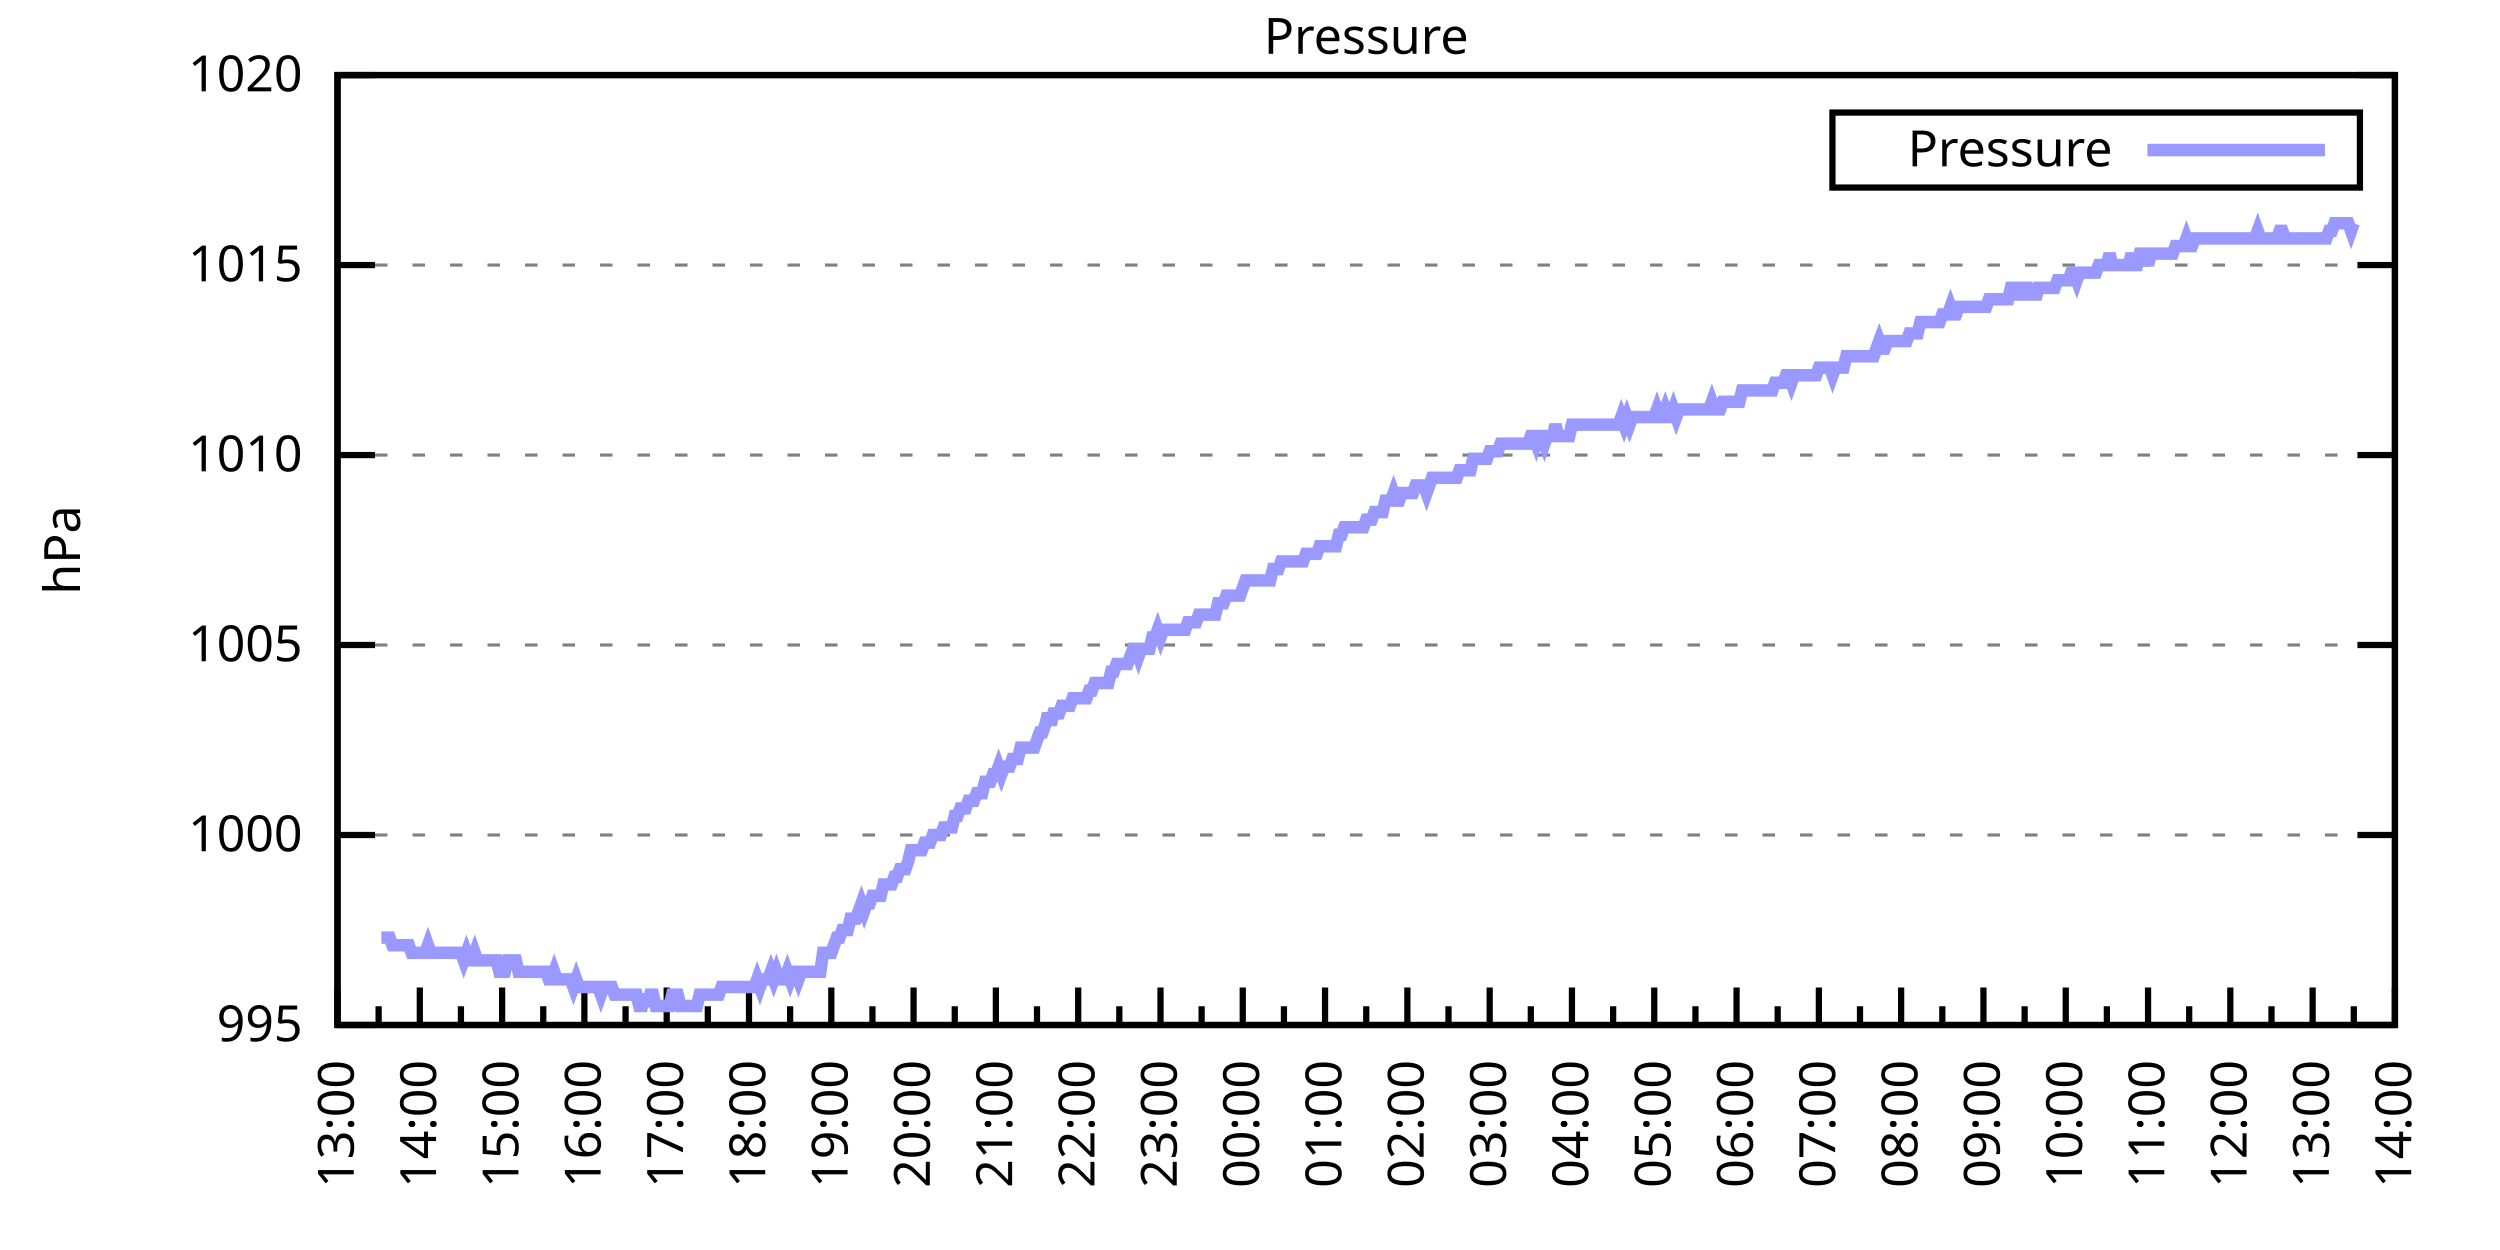
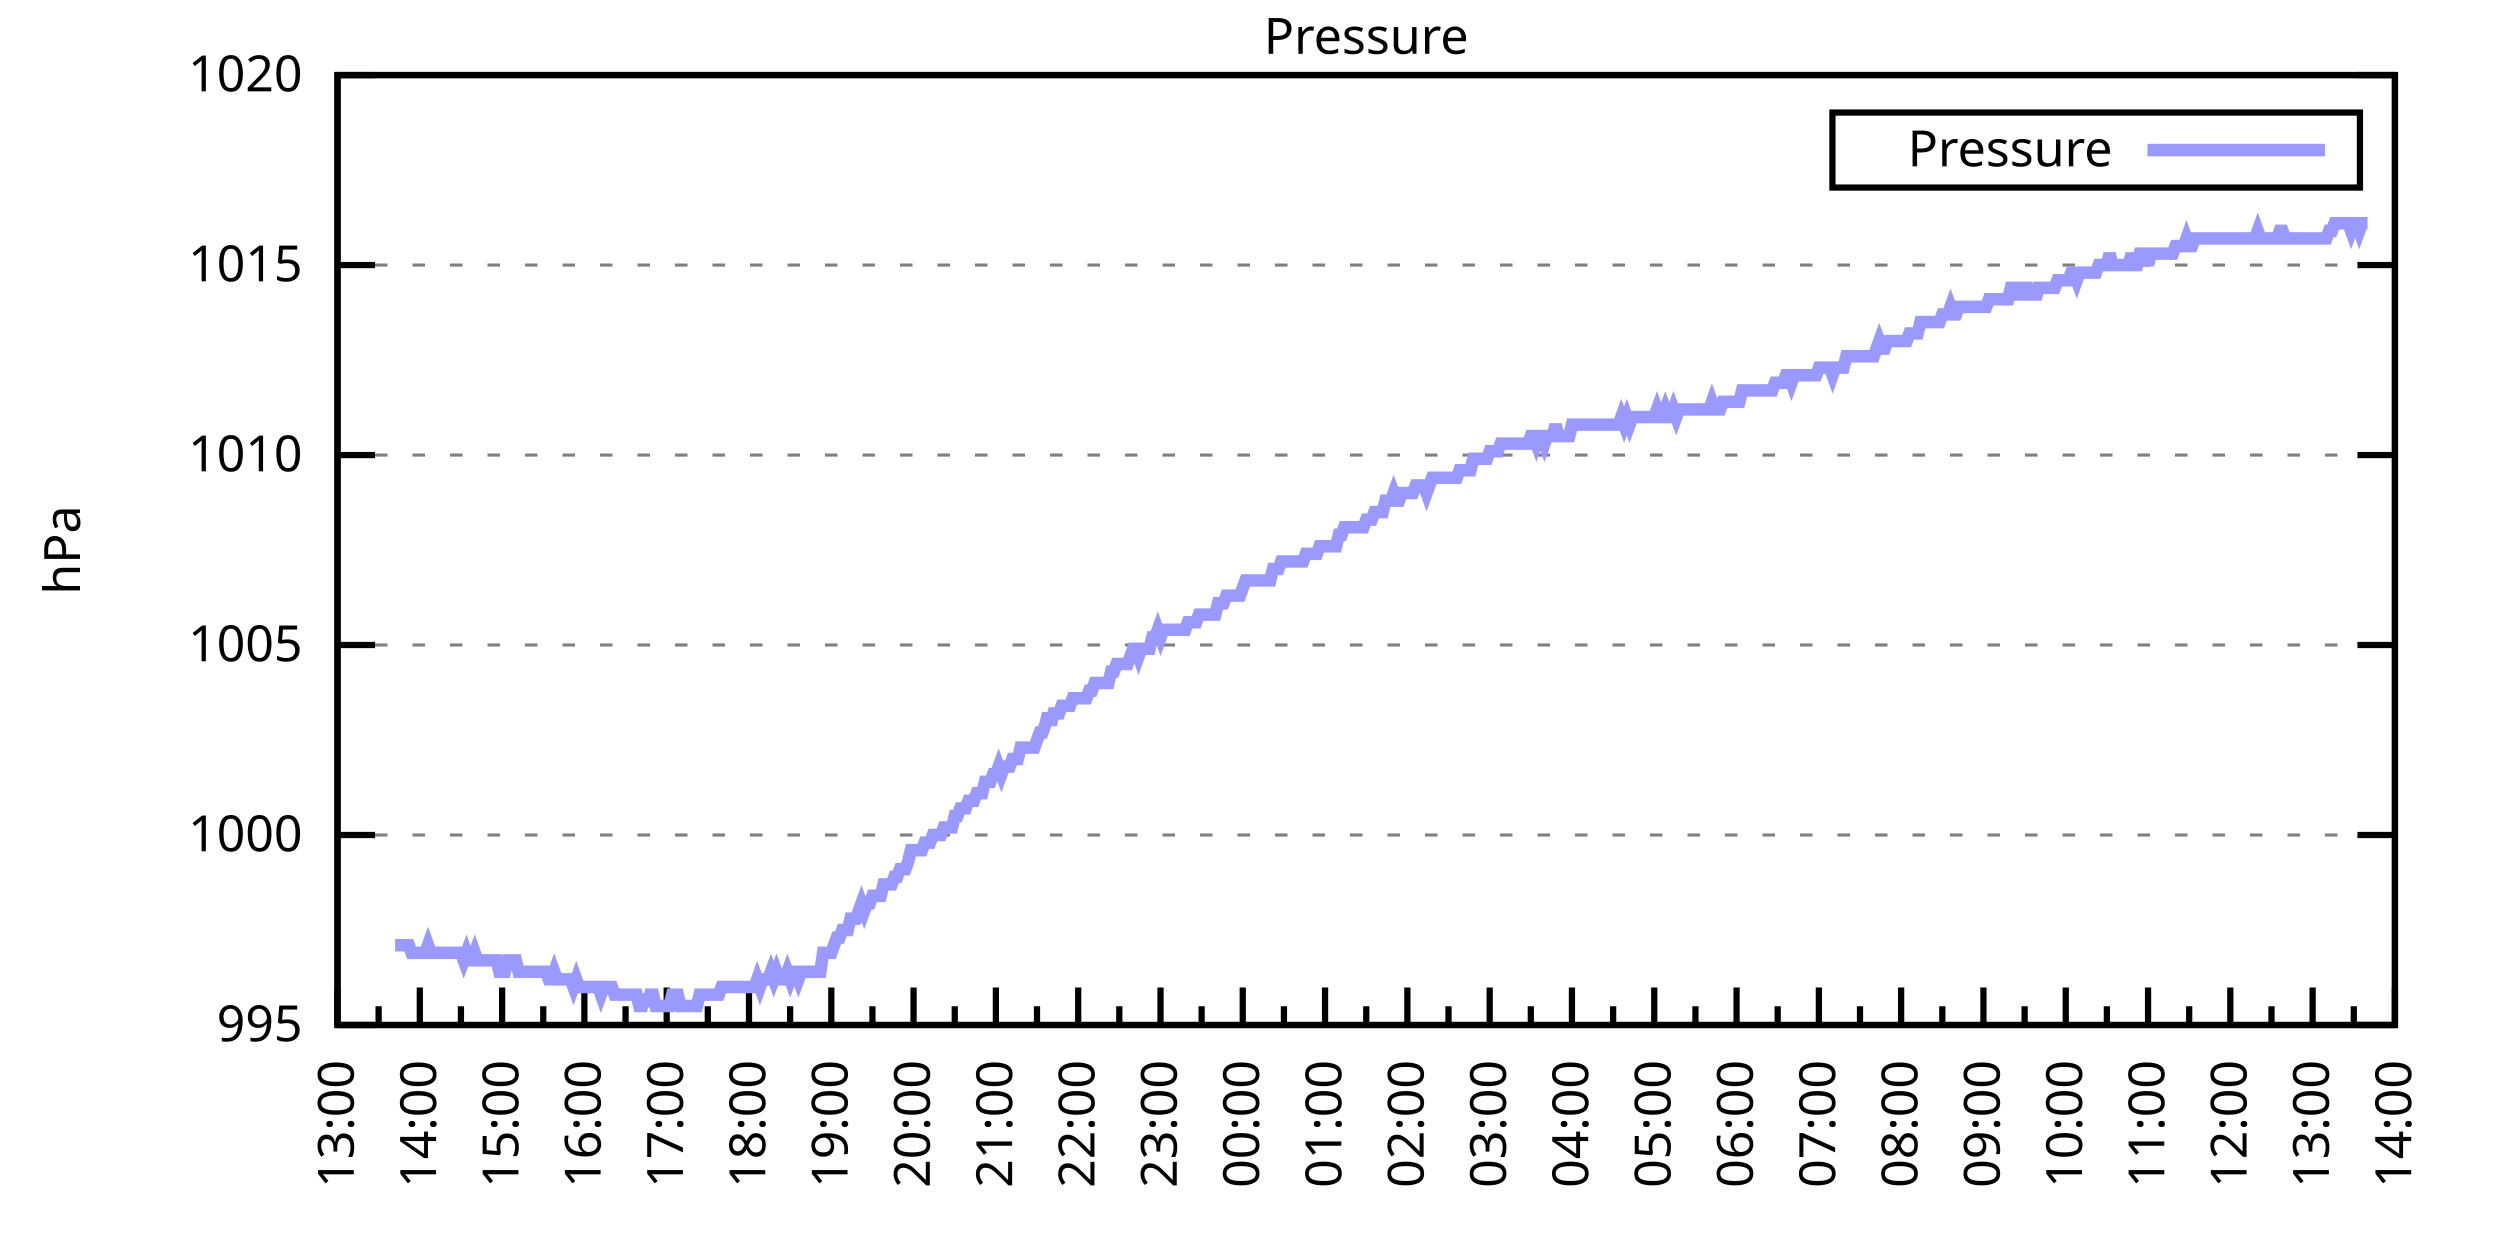
<svg xmlns="http://www.w3.org/2000/svg" xmlns:xlink="http://www.w3.org/1999/xlink" width="400" height="200" viewBox="0 0 400 200">
  <g id="gnuplot_canvas">
    <rect x="0" y="0" width="400" height="200" fill="none" />
    <defs>
      <circle id="gpDot" r="0.5" stroke-width="0.5" stroke="currentColor" />
      <path id="gpPt0" stroke-width="0.333" stroke="currentColor" d="M-1,0 h2 M0,-1 v2" />
      <path id="gpPt1" stroke-width="0.333" stroke="currentColor" d="M-1,-1 L1,1 M1,-1 L-1,1" />
      <path id="gpPt2" stroke-width="0.333" stroke="currentColor" d="M-1,0 L1,0 M0,-1 L0,1 M-1,-1 L1,1 M-1,1 L1,-1" />
      <rect id="gpPt3" stroke-width="0.333" stroke="currentColor" x="-1" y="-1" width="2" height="2" />
      <rect id="gpPt4" stroke-width="0.333" stroke="currentColor" fill="currentColor" x="-1" y="-1" width="2" height="2" />
      <circle id="gpPt5" stroke-width="0.333" stroke="currentColor" cx="0" cy="0" r="1" />
      <use xlink:href="#gpPt5" id="gpPt6" fill="currentColor" stroke="none" />
      <path id="gpPt7" stroke-width="0.333" stroke="currentColor" d="M0,-1.33 L-1.33,0.67 L1.33,0.67 z" />
      <use xlink:href="#gpPt7" id="gpPt8" fill="currentColor" stroke="none" />
      <use xlink:href="#gpPt7" id="gpPt9" stroke="currentColor" transform="rotate(180)" />
      <use xlink:href="#gpPt9" id="gpPt10" fill="currentColor" stroke="none" />
      <use xlink:href="#gpPt3" id="gpPt11" stroke="currentColor" transform="rotate(45)" />
      <use xlink:href="#gpPt11" id="gpPt12" fill="currentColor" stroke="none" />
      <path id="gpPt13" stroke-width="0.333" stroke="currentColor" d="M0,1.330 L1.265,0.411 L0.782,-1.067 L-0.782,-1.076 L-1.265,0.411 z" />
      <use xlink:href="#gpPt13" id="gpPt14" fill="currentColor" stroke="none" />
      <filter id="textbox" filterUnits="objectBoundingBox" x="0" y="0" height="1" width="1">
        <feFlood flood-color="white" flood-opacity="1" result="bgnd" />
        <feComposite in="SourceGraphic" in2="bgnd" operator="atop" />
      </filter>
      <filter id="greybox" filterUnits="objectBoundingBox" x="0" y="0" height="1" width="1">
        <feFlood flood-color="lightgrey" flood-opacity="1" result="grey" />
        <feComposite in="SourceGraphic" in2="grey" operator="atop" />
      </filter>
    </defs>
    <g fill="none" color="white" stroke="currentColor" stroke-width="1.00" stroke-linecap="butt" stroke-linejoin="miter">
</g>
    <g fill="none" color="black" stroke="currentColor" stroke-width="1.00" stroke-linecap="butt" stroke-linejoin="miter">
      <g stroke="none" shape-rendering="crispEdges">
        <polygon fill="rgb(255, 255, 255)" points="54.00,164.00 383.18,164.00 383.18,12.02 54.00,12.02 " />
      </g>
    </g>
    <g fill="none" color="black" stroke="currentColor" stroke-width="1.00" stroke-linecap="butt" stroke-linejoin="miter">
</g>
    <g fill="none" color="black" stroke="black" stroke-width="0.50" stroke-linecap="butt" stroke-linejoin="miter">
</g>
    <g fill="none" color="gray" stroke="currentColor" stroke-width="0.50" stroke-linecap="butt" stroke-linejoin="miter">
      <path stroke="gray" stroke-dasharray="2,4" class="gridline" d="M54.00,164.00 L383.19,164.00  " />
    </g>
    <g fill="none" color="gray" stroke="gray" stroke-width="1.00" stroke-linecap="butt" stroke-linejoin="miter">
</g>
    <g fill="none" color="black" stroke="currentColor" stroke-width="1.00" stroke-linecap="butt" stroke-linejoin="miter">
      <path stroke="black" d="M54.00,164.00 L60.00,164.00 M383.19,164.00 L377.19,164.00  " />
      <g transform="translate(48.40,166.60)" stroke="none" fill="black" font-family="Sans" font-size="8.00" text-anchor="end">
        <text>
          <tspan font-family="Sans"> 995</tspan>
        </text>
      </g>
    </g>
    <g fill="none" color="black" stroke="currentColor" stroke-width="1.00" stroke-linecap="butt" stroke-linejoin="miter">
</g>
    <g fill="none" color="black" stroke="black" stroke-width="0.50" stroke-linecap="butt" stroke-linejoin="miter">
</g>
    <g fill="none" color="gray" stroke="currentColor" stroke-width="0.50" stroke-linecap="butt" stroke-linejoin="miter">
      <path stroke="gray" stroke-dasharray="2,4" class="gridline" d="M54.00,133.60 L383.19,133.60  " />
    </g>
    <g fill="none" color="gray" stroke="gray" stroke-width="1.00" stroke-linecap="butt" stroke-linejoin="miter">
</g>
    <g fill="none" color="black" stroke="currentColor" stroke-width="1.00" stroke-linecap="butt" stroke-linejoin="miter">
      <path stroke="black" d="M54.00,133.60 L60.00,133.60 M383.19,133.60 L377.19,133.60  " />
      <g transform="translate(48.40,136.20)" stroke="none" fill="black" font-family="Sans" font-size="8.00" text-anchor="end">
        <text>
          <tspan font-family="Sans"> 1000</tspan>
        </text>
      </g>
    </g>
    <g fill="none" color="black" stroke="currentColor" stroke-width="1.00" stroke-linecap="butt" stroke-linejoin="miter">
</g>
    <g fill="none" color="black" stroke="black" stroke-width="0.50" stroke-linecap="butt" stroke-linejoin="miter">
</g>
    <g fill="none" color="gray" stroke="currentColor" stroke-width="0.50" stroke-linecap="butt" stroke-linejoin="miter">
      <path stroke="gray" stroke-dasharray="2,4" class="gridline" d="M54.00,103.20 L383.19,103.20  " />
    </g>
    <g fill="none" color="gray" stroke="gray" stroke-width="1.00" stroke-linecap="butt" stroke-linejoin="miter">
</g>
    <g fill="none" color="black" stroke="currentColor" stroke-width="1.00" stroke-linecap="butt" stroke-linejoin="miter">
      <path stroke="black" d="M54.00,103.20 L60.00,103.20 M383.19,103.20 L377.19,103.20  " />
      <g transform="translate(48.40,105.80)" stroke="none" fill="black" font-family="Sans" font-size="8.00" text-anchor="end">
        <text>
          <tspan font-family="Sans"> 1005</tspan>
        </text>
      </g>
    </g>
    <g fill="none" color="black" stroke="currentColor" stroke-width="1.00" stroke-linecap="butt" stroke-linejoin="miter">
</g>
    <g fill="none" color="black" stroke="black" stroke-width="0.50" stroke-linecap="butt" stroke-linejoin="miter">
</g>
    <g fill="none" color="gray" stroke="currentColor" stroke-width="0.50" stroke-linecap="butt" stroke-linejoin="miter">
      <path stroke="gray" stroke-dasharray="2,4" class="gridline" d="M54.00,72.81 L383.19,72.81  " />
    </g>
    <g fill="none" color="gray" stroke="gray" stroke-width="1.00" stroke-linecap="butt" stroke-linejoin="miter">
</g>
    <g fill="none" color="black" stroke="currentColor" stroke-width="1.00" stroke-linecap="butt" stroke-linejoin="miter">
      <path stroke="black" d="M54.00,72.81 L60.00,72.81 M383.19,72.81 L377.19,72.81  " />
      <g transform="translate(48.40,75.41)" stroke="none" fill="black" font-family="Sans" font-size="8.00" text-anchor="end">
        <text>
          <tspan font-family="Sans"> 1010</tspan>
        </text>
      </g>
    </g>
    <g fill="none" color="black" stroke="currentColor" stroke-width="1.00" stroke-linecap="butt" stroke-linejoin="miter">
</g>
    <g fill="none" color="black" stroke="black" stroke-width="0.50" stroke-linecap="butt" stroke-linejoin="miter">
</g>
    <g fill="none" color="gray" stroke="currentColor" stroke-width="0.50" stroke-linecap="butt" stroke-linejoin="miter">
      <path stroke="gray" stroke-dasharray="2,4" class="gridline" d="M54.00,42.41 L383.19,42.41  " />
    </g>
    <g fill="none" color="gray" stroke="gray" stroke-width="1.00" stroke-linecap="butt" stroke-linejoin="miter">
</g>
    <g fill="none" color="black" stroke="currentColor" stroke-width="1.00" stroke-linecap="butt" stroke-linejoin="miter">
      <path stroke="black" d="M54.00,42.41 L60.00,42.41 M383.19,42.41 L377.19,42.41  " />
      <g transform="translate(48.40,45.01)" stroke="none" fill="black" font-family="Sans" font-size="8.00" text-anchor="end">
        <text>
          <tspan font-family="Sans"> 1015</tspan>
        </text>
      </g>
    </g>
    <g fill="none" color="black" stroke="currentColor" stroke-width="1.00" stroke-linecap="butt" stroke-linejoin="miter">
</g>
    <g fill="none" color="black" stroke="black" stroke-width="0.50" stroke-linecap="butt" stroke-linejoin="miter">
</g>
    <g fill="none" color="gray" stroke="currentColor" stroke-width="0.50" stroke-linecap="butt" stroke-linejoin="miter">
      <path stroke="gray" stroke-dasharray="2,4" class="gridline" d="M54.00,12.01 L383.19,12.01  " />
    </g>
    <g fill="none" color="gray" stroke="gray" stroke-width="1.00" stroke-linecap="butt" stroke-linejoin="miter">
</g>
    <g fill="none" color="black" stroke="currentColor" stroke-width="1.00" stroke-linecap="butt" stroke-linejoin="miter">
      <path stroke="black" d="M54.00,12.01 L60.00,12.01 M383.19,12.01 L377.19,12.01  " />
      <g transform="translate(48.40,14.61)" stroke="none" fill="black" font-family="Sans" font-size="8.00" text-anchor="end">
        <text>
          <tspan font-family="Sans"> 1020</tspan>
        </text>
      </g>
    </g>
    <g fill="none" color="black" stroke="currentColor" stroke-width="1.00" stroke-linecap="butt" stroke-linejoin="miter">
      <path stroke="black" d="M54.00,164.00 L54.00,158.00  " />
      <g transform="translate(56.60,169.60) rotate(270)" stroke="none" fill="black" font-family="Sans" font-size="8.00" text-anchor="end">
        <text>
          <tspan font-family="Sans">13:00</tspan>
        </text>
      </g>
    </g>
    <g fill="none" color="black" stroke="currentColor" stroke-width="1.00" stroke-linecap="butt" stroke-linejoin="miter">
      <path stroke="black" d="M60.58,164.00 L60.58,161.00 M67.17,164.00 L67.17,158.00  " />
      <g transform="translate(69.77,169.60) rotate(270)" stroke="none" fill="black" font-family="Sans" font-size="8.00" text-anchor="end">
        <text>
          <tspan font-family="Sans">14:00</tspan>
        </text>
      </g>
    </g>
    <g fill="none" color="black" stroke="currentColor" stroke-width="1.00" stroke-linecap="butt" stroke-linejoin="miter">
      <path stroke="black" d="M73.75,164.00 L73.75,161.00 M80.34,164.00 L80.34,158.00  " />
      <g transform="translate(82.94,169.60) rotate(270)" stroke="none" fill="black" font-family="Sans" font-size="8.00" text-anchor="end">
        <text>
          <tspan font-family="Sans">15:00</tspan>
        </text>
      </g>
    </g>
    <g fill="none" color="black" stroke="currentColor" stroke-width="1.00" stroke-linecap="butt" stroke-linejoin="miter">
      <path stroke="black" d="M86.92,164.00 L86.92,161.00 M93.50,164.00 L93.50,158.00  " />
      <g transform="translate(96.10,169.60) rotate(270)" stroke="none" fill="black" font-family="Sans" font-size="8.00" text-anchor="end">
        <text>
          <tspan font-family="Sans">16:00</tspan>
        </text>
      </g>
    </g>
    <g fill="none" color="black" stroke="currentColor" stroke-width="1.00" stroke-linecap="butt" stroke-linejoin="miter">
      <path stroke="black" d="M100.09,164.00 L100.09,161.00 M106.67,164.00 L106.67,158.00  " />
      <g transform="translate(109.27,169.60) rotate(270)" stroke="none" fill="black" font-family="Sans" font-size="8.00" text-anchor="end">
        <text>
          <tspan font-family="Sans">17:00</tspan>
        </text>
      </g>
    </g>
    <g fill="none" color="black" stroke="currentColor" stroke-width="1.00" stroke-linecap="butt" stroke-linejoin="miter">
      <path stroke="black" d="M113.25,164.00 L113.25,161.00 M119.84,164.00 L119.84,158.00  " />
      <g transform="translate(122.44,169.60) rotate(270)" stroke="none" fill="black" font-family="Sans" font-size="8.00" text-anchor="end">
        <text>
          <tspan font-family="Sans">18:00</tspan>
        </text>
      </g>
    </g>
    <g fill="none" color="black" stroke="currentColor" stroke-width="1.00" stroke-linecap="butt" stroke-linejoin="miter">
      <path stroke="black" d="M126.42,164.00 L126.42,161.00 M133.01,164.00 L133.01,158.00  " />
      <g transform="translate(135.61,169.60) rotate(270)" stroke="none" fill="black" font-family="Sans" font-size="8.00" text-anchor="end">
        <text>
          <tspan font-family="Sans">19:00</tspan>
        </text>
      </g>
    </g>
    <g fill="none" color="black" stroke="currentColor" stroke-width="1.00" stroke-linecap="butt" stroke-linejoin="miter">
      <path stroke="black" d="M139.59,164.00 L139.59,161.00 M146.17,164.00 L146.17,158.00  " />
      <g transform="translate(148.77,169.60) rotate(270)" stroke="none" fill="black" font-family="Sans" font-size="8.00" text-anchor="end">
        <text>
          <tspan font-family="Sans">20:00</tspan>
        </text>
      </g>
    </g>
    <g fill="none" color="black" stroke="currentColor" stroke-width="1.00" stroke-linecap="butt" stroke-linejoin="miter">
      <path stroke="black" d="M152.76,164.00 L152.76,161.00 M159.34,164.00 L159.34,158.00  " />
      <g transform="translate(161.94,169.60) rotate(270)" stroke="none" fill="black" font-family="Sans" font-size="8.00" text-anchor="end">
        <text>
          <tspan font-family="Sans">21:00</tspan>
        </text>
      </g>
    </g>
    <g fill="none" color="black" stroke="currentColor" stroke-width="1.00" stroke-linecap="butt" stroke-linejoin="miter">
      <path stroke="black" d="M165.92,164.00 L165.92,161.00 M172.51,164.00 L172.51,158.00  " />
      <g transform="translate(175.11,169.60) rotate(270)" stroke="none" fill="black" font-family="Sans" font-size="8.00" text-anchor="end">
        <text>
          <tspan font-family="Sans">22:00</tspan>
        </text>
      </g>
    </g>
    <g fill="none" color="black" stroke="currentColor" stroke-width="1.00" stroke-linecap="butt" stroke-linejoin="miter">
      <path stroke="black" d="M179.09,164.00 L179.09,161.00 M185.68,164.00 L185.68,158.00  " />
      <g transform="translate(188.28,169.60) rotate(270)" stroke="none" fill="black" font-family="Sans" font-size="8.00" text-anchor="end">
        <text>
          <tspan font-family="Sans">23:00</tspan>
        </text>
      </g>
    </g>
    <g fill="none" color="black" stroke="currentColor" stroke-width="1.00" stroke-linecap="butt" stroke-linejoin="miter">
      <path stroke="black" d="M192.26,164.00 L192.26,161.00 M198.84,164.00 L198.84,158.00  " />
      <g transform="translate(201.44,169.60) rotate(270)" stroke="none" fill="black" font-family="Sans" font-size="8.00" text-anchor="end">
        <text>
          <tspan font-family="Sans">00:00</tspan>
        </text>
      </g>
    </g>
    <g fill="none" color="black" stroke="currentColor" stroke-width="1.00" stroke-linecap="butt" stroke-linejoin="miter">
      <path stroke="black" d="M205.43,164.00 L205.43,161.00 M212.01,164.00 L212.01,158.00  " />
      <g transform="translate(214.61,169.60) rotate(270)" stroke="none" fill="black" font-family="Sans" font-size="8.00" text-anchor="end">
        <text>
          <tspan font-family="Sans">01:00</tspan>
        </text>
      </g>
    </g>
    <g fill="none" color="black" stroke="currentColor" stroke-width="1.00" stroke-linecap="butt" stroke-linejoin="miter">
      <path stroke="black" d="M218.60,164.00 L218.60,161.00 M225.18,164.00 L225.18,158.00  " />
      <g transform="translate(227.78,169.60) rotate(270)" stroke="none" fill="black" font-family="Sans" font-size="8.00" text-anchor="end">
        <text>
          <tspan font-family="Sans">02:00</tspan>
        </text>
      </g>
    </g>
    <g fill="none" color="black" stroke="currentColor" stroke-width="1.00" stroke-linecap="butt" stroke-linejoin="miter">
      <path stroke="black" d="M231.76,164.00 L231.76,161.00 M238.35,164.00 L238.35,158.00  " />
      <g transform="translate(240.95,169.60) rotate(270)" stroke="none" fill="black" font-family="Sans" font-size="8.00" text-anchor="end">
        <text>
          <tspan font-family="Sans">03:00</tspan>
        </text>
      </g>
    </g>
    <g fill="none" color="black" stroke="currentColor" stroke-width="1.00" stroke-linecap="butt" stroke-linejoin="miter">
      <path stroke="black" d="M244.93,164.00 L244.93,161.00 M251.51,164.00 L251.51,158.00  " />
      <g transform="translate(254.11,169.60) rotate(270)" stroke="none" fill="black" font-family="Sans" font-size="8.00" text-anchor="end">
        <text>
          <tspan font-family="Sans">04:00</tspan>
        </text>
      </g>
    </g>
    <g fill="none" color="black" stroke="currentColor" stroke-width="1.00" stroke-linecap="butt" stroke-linejoin="miter">
      <path stroke="black" d="M258.10,164.00 L258.10,161.00 M264.68,164.00 L264.68,158.00  " />
      <g transform="translate(267.28,169.60) rotate(270)" stroke="none" fill="black" font-family="Sans" font-size="8.00" text-anchor="end">
        <text>
          <tspan font-family="Sans">05:00</tspan>
        </text>
      </g>
    </g>
    <g fill="none" color="black" stroke="currentColor" stroke-width="1.00" stroke-linecap="butt" stroke-linejoin="miter">
      <path stroke="black" d="M271.27,164.00 L271.27,161.00 M277.85,164.00 L277.85,158.00  " />
      <g transform="translate(280.45,169.60) rotate(270)" stroke="none" fill="black" font-family="Sans" font-size="8.00" text-anchor="end">
        <text>
          <tspan font-family="Sans">06:00</tspan>
        </text>
      </g>
    </g>
    <g fill="none" color="black" stroke="currentColor" stroke-width="1.00" stroke-linecap="butt" stroke-linejoin="miter">
      <path stroke="black" d="M284.43,164.00 L284.43,161.00 M291.02,164.00 L291.02,158.00  " />
      <g transform="translate(293.62,169.60) rotate(270)" stroke="none" fill="black" font-family="Sans" font-size="8.00" text-anchor="end">
        <text>
          <tspan font-family="Sans">07:00</tspan>
        </text>
      </g>
    </g>
    <g fill="none" color="black" stroke="currentColor" stroke-width="1.00" stroke-linecap="butt" stroke-linejoin="miter">
      <path stroke="black" d="M297.60,164.00 L297.60,161.00 M304.18,164.00 L304.18,158.00  " />
      <g transform="translate(306.78,169.60) rotate(270)" stroke="none" fill="black" font-family="Sans" font-size="8.00" text-anchor="end">
        <text>
          <tspan font-family="Sans">08:00</tspan>
        </text>
      </g>
    </g>
    <g fill="none" color="black" stroke="currentColor" stroke-width="1.00" stroke-linecap="butt" stroke-linejoin="miter">
      <path stroke="black" d="M310.77,164.00 L310.77,161.00 M317.35,164.00 L317.35,158.00  " />
      <g transform="translate(319.95,169.60) rotate(270)" stroke="none" fill="black" font-family="Sans" font-size="8.00" text-anchor="end">
        <text>
          <tspan font-family="Sans">09:00</tspan>
        </text>
      </g>
    </g>
    <g fill="none" color="black" stroke="currentColor" stroke-width="1.00" stroke-linecap="butt" stroke-linejoin="miter">
      <path stroke="black" d="M323.94,164.00 L323.94,161.00 M330.52,164.00 L330.52,158.00  " />
      <g transform="translate(333.12,169.60) rotate(270)" stroke="none" fill="black" font-family="Sans" font-size="8.00" text-anchor="end">
        <text>
          <tspan font-family="Sans">10:00</tspan>
        </text>
      </g>
    </g>
    <g fill="none" color="black" stroke="currentColor" stroke-width="1.00" stroke-linecap="butt" stroke-linejoin="miter">
      <path stroke="black" d="M337.10,164.00 L337.10,161.00 M343.69,164.00 L343.69,158.00  " />
      <g transform="translate(346.29,169.60) rotate(270)" stroke="none" fill="black" font-family="Sans" font-size="8.00" text-anchor="end">
        <text>
          <tspan font-family="Sans">11:00</tspan>
        </text>
      </g>
    </g>
    <g fill="none" color="black" stroke="currentColor" stroke-width="1.00" stroke-linecap="butt" stroke-linejoin="miter">
      <path stroke="black" d="M350.27,164.00 L350.27,161.00 M356.85,164.00 L356.85,158.00  " />
      <g transform="translate(359.45,169.60) rotate(270)" stroke="none" fill="black" font-family="Sans" font-size="8.00" text-anchor="end">
        <text>
          <tspan font-family="Sans">12:00</tspan>
        </text>
      </g>
    </g>
    <g fill="none" color="black" stroke="currentColor" stroke-width="1.00" stroke-linecap="butt" stroke-linejoin="miter">
      <path stroke="black" d="M363.44,164.00 L363.44,161.00 M370.02,164.00 L370.02,158.00  " />
      <g transform="translate(372.62,169.60) rotate(270)" stroke="none" fill="black" font-family="Sans" font-size="8.00" text-anchor="end">
        <text>
          <tspan font-family="Sans">13:00</tspan>
        </text>
      </g>
    </g>
    <g fill="none" color="black" stroke="currentColor" stroke-width="1.00" stroke-linecap="butt" stroke-linejoin="miter">
      <path stroke="black" d="M376.61,164.00 L376.61,161.00 M383.19,164.00 L383.19,158.00  " />
      <g transform="translate(385.79,169.60) rotate(270)" stroke="none" fill="black" font-family="Sans" font-size="8.00" text-anchor="end">
        <text>
          <tspan font-family="Sans">14:00</tspan>
        </text>
      </g>
    </g>
    <g fill="none" color="black" stroke="currentColor" stroke-width="1.00" stroke-linecap="butt" stroke-linejoin="miter">
</g>
    <g fill="none" color="black" stroke="currentColor" stroke-width="1.00" stroke-linecap="butt" stroke-linejoin="miter">
      <path stroke="black" d="M54.00,12.01 L54.00,164.00 L383.19,164.00 L383.19,12.01 L54.00,12.01 Z  " />
    </g>
    <g fill="none" color="black" stroke="currentColor" stroke-width="1.00" stroke-linecap="butt" stroke-linejoin="miter">
      <g transform="translate(12.80,88.01) rotate(270)" stroke="none" fill="black" font-family="Sans" font-size="8.00" text-anchor="middle">
        <text>
          <tspan font-family="Sans">hPa</tspan>
        </text>
      </g>
    </g>
    <g fill="none" color="black" stroke="currentColor" stroke-width="1.00" stroke-linecap="butt" stroke-linejoin="miter">
</g>
    <g fill="none" color="black" stroke="currentColor" stroke-width="1.00" stroke-linecap="butt" stroke-linejoin="miter">
      <path stroke="black" d="M293.19,30.01 L293.19,18.01 L377.59,18.01 L377.59,30.01 L293.19,30.01 Z  " />
    </g>
    <g id="Pressure_plot_1">
      <g fill="none" color="white" stroke="black" stroke-width="2.00" stroke-linecap="butt" stroke-linejoin="miter">
</g>
      <g fill="none" color="black" stroke="currentColor" stroke-width="2.00" stroke-linecap="butt" stroke-linejoin="miter">
        <g transform="translate(337.99,26.61)" stroke="none" fill="black" font-family="Sans" font-size="8.00" text-anchor="end">
          <text>
            <tspan font-family="Sans">Pressure</tspan>
          </text>
        </g>
      </g>
      <g fill="none" color="black" stroke="currentColor" stroke-width="2.00" stroke-linecap="butt" stroke-linejoin="miter">
-         <path stroke="rgb(153, 153, 255)" d="M343.59,24.01 L371.99,24.01 M61.02,150.02 L61.46,150.02 L61.90,150.02 L62.34,150.02 L62.78,151.23 L63.22,151.23   L63.66,151.23 L64.10,151.23 L64.53,151.23 L64.97,151.23 L65.41,151.23 L65.85,152.45 L66.29,152.45 L66.73,152.45   L67.17,152.45 L67.61,152.45 L68.05,152.45 L68.48,151.23 L68.92,152.45 L69.36,152.45 L69.80,152.45 L70.24,152.45   L70.68,152.45 L71.12,152.45 L71.56,152.45 L72.00,152.45 L72.43,152.45 L72.87,152.45 L73.31,152.45 L73.75,152.45   L74.19,153.66 L74.63,152.45 L75.07,153.66 L75.51,153.66 L75.95,152.45 L76.38,153.66 L76.82,153.66 L77.26,153.66   L77.70,153.66 L78.14,153.66 L78.58,153.66 L79.02,153.66 L79.46,153.66 L79.90,155.49 L80.34,155.49 L80.77,155.49   L81.21,153.66 L81.65,153.66 L82.09,153.66 L82.53,153.66 L82.97,155.49 L83.41,155.49 L83.85,155.49 L84.29,155.49   L84.72,155.49 L85.16,155.49 L85.60,155.49 L86.04,155.49 L86.48,155.49 L86.92,155.49 L87.36,155.49 L87.80,156.70   L88.24,156.70 L88.67,155.49 L89.11,156.70 L89.55,156.70 L89.99,156.70 L90.43,156.70 L90.87,156.70 L91.31,156.70   L91.75,157.92 L92.19,156.70 L92.62,157.92 L93.06,157.92 L93.50,157.92 L93.94,157.92 L94.38,157.92 L94.82,157.92   L95.26,157.92 L95.70,157.92 L96.14,159.14 L96.58,157.92 L97.01,157.92 L97.45,157.92 L97.89,157.92 L98.33,159.14   L98.77,159.14 L99.21,159.14 L99.65,159.14 L100.09,159.14 L100.53,159.14 L100.96,159.14 L101.40,159.14 L101.84,159.14   L102.28,160.96 L102.72,160.96 L103.16,159.14 L103.60,160.96 L104.04,159.14 L104.48,159.14 L104.91,160.96 L105.35,160.96   L105.79,160.96 L106.23,160.96 L106.67,160.96 L107.11,160.96 L107.55,159.14 L107.99,159.14 L108.43,159.14 L108.87,160.96   L109.30,160.96 L109.74,160.96 L110.18,160.96 L110.62,160.96 L111.06,160.96 L111.50,160.96 L111.94,159.14 L112.38,159.14   L112.82,159.14 L113.25,159.14 L113.69,159.14 L114.13,159.14 L114.57,159.14 L115.01,159.14 L115.45,157.92 L115.89,157.92   L116.33,157.92 L116.77,157.92 L117.20,157.92 L117.64,157.92 L118.08,157.92 L118.52,157.92 L118.96,157.92 L119.40,157.92   L119.84,157.92 L120.28,157.92 L120.72,157.92 L121.15,156.70 L121.59,157.92 L122.03,156.70 L122.47,156.70 L122.91,156.70   L123.35,155.49 L123.79,156.70 L124.23,155.49 L124.67,156.70 L125.11,156.70 L125.54,156.70 L125.98,155.49 L126.42,156.70   L126.86,155.49 L127.30,155.49 L127.74,156.70 L128.18,155.49 L128.62,155.49 L129.06,155.49 L129.49,155.49 L129.93,155.49   L130.37,155.49 L130.81,155.49 L131.25,155.49 L131.69,152.45 L132.13,152.45 L132.57,152.45 L133.01,152.45 L133.44,151.23   L133.88,150.02 L134.32,150.02 L134.76,148.80 L135.20,148.80 L135.64,148.80 L136.08,146.98 L136.52,146.98 L136.96,146.98   L137.39,145.76 L137.83,144.55 L138.27,145.76 L138.71,144.55 L139.15,144.55 L139.59,143.33 L140.03,143.33 L140.47,143.33   L140.91,143.33 L141.35,141.51 L141.78,141.51 L142.22,141.51 L142.66,141.51 L143.10,140.29 L143.54,140.29 L143.98,139.07   L144.42,139.07 L144.86,139.07 L145.30,137.86 L145.73,136.03 L146.17,136.03 L146.61,136.03 L147.05,136.03 L147.49,136.03   L147.93,134.82 L148.37,134.82 L148.81,134.82 L149.25,133.60 L149.68,133.60 L150.12,133.60 L150.56,133.60 L151.00,132.39   L151.44,132.39 L151.88,132.39 L152.32,132.39 L152.76,130.56 L153.20,130.56 L153.63,129.35 L154.07,129.35 L154.51,129.35   L154.95,128.13 L155.39,128.13 L155.83,128.13 L156.27,126.91 L156.71,126.91 L157.15,126.91 L157.59,125.09 L158.02,125.09   L158.46,125.09 L158.90,123.87 L159.34,123.87 L159.78,122.66 L160.22,123.87 L160.66,122.66 L161.10,122.66 L161.54,122.66   L161.97,121.44 L162.41,121.44 L162.85,121.44 L163.29,119.62 L163.73,119.62 L164.17,119.62 L164.61,119.62 L165.05,119.62   L165.49,119.62 L165.92,118.40 L166.36,117.19 L166.80,117.19 L167.24,115.97 L167.68,114.15 L168.12,115.97 L168.56,114.15   L169.00,114.15 L169.44,114.15 L169.87,112.93 L170.31,112.93 L170.75,112.93 L171.19,112.93 L171.63,111.72 L172.07,111.72   L172.51,111.72 L172.95,111.72 L173.39,111.72 L173.83,111.72 L174.26,110.50 L174.70,110.50 L175.14,109.28 L175.58,109.28   L176.02,109.28 L176.46,109.28 L176.90,109.28 L177.34,109.28 L177.78,107.46 L178.21,107.46 L178.65,106.24 L179.09,106.24   L179.53,106.24 L179.97,106.24 L180.41,106.24 L180.85,105.03 L181.29,103.81 L181.73,103.81 L182.16,105.03 L182.60,103.81   L183.04,103.81 L183.48,103.81 L183.92,103.81 L184.36,101.99 L184.80,101.99 L185.24,100.77 L185.68,101.99 L186.11,100.77   L186.55,100.77 L186.99,100.77 L187.43,100.77 L187.87,100.77 L188.31,100.77 L188.75,100.77 L189.19,100.77 L189.63,100.77   L190.07,99.56 L190.50,99.56 L190.94,99.56 L191.38,99.56 L191.82,98.34 L192.26,98.34 L192.70,98.34 L193.14,98.34   L193.58,98.34 L194.02,98.34 L194.45,98.34 L194.89,96.52 L195.33,96.52 L195.77,96.52 L196.21,95.30 L196.65,95.30   L197.09,95.30 L197.53,95.30 L197.97,95.30 L198.40,95.30 L198.84,94.08 L199.28,92.87 L199.72,92.87 L200.16,92.87   L200.60,92.87 L201.04,92.87 L201.48,92.87 L201.92,92.87 L202.35,92.87 L202.79,92.87 L203.23,92.87 L203.67,91.04   L204.11,91.04 L204.55,91.04 L204.99,89.83 L205.43,89.83 L205.87,89.83 L206.31,89.83 L206.74,89.83 L207.18,89.83   L207.62,89.83 L208.06,89.83 L208.50,89.83 L208.94,88.61 L209.38,88.61 L209.82,88.61 L210.26,88.61 L210.69,88.61   L211.13,87.40 L211.57,87.40 L212.01,87.40 L212.45,87.40 L212.89,87.40 L213.33,87.40 L213.77,87.40 L214.21,85.57   L214.64,85.57 L215.08,84.36 L215.52,84.36 L215.96,84.36 L216.40,84.36 L216.84,84.36 L217.28,84.36 L217.72,84.36   L218.16,84.36 L218.60,83.14 L219.03,83.14 L219.47,83.14 L219.91,81.93 L220.35,81.93 L220.79,81.93 L221.23,81.93   L221.67,80.10 L222.11,80.10 L222.55,80.10 L222.98,78.89 L223.42,80.10 L223.86,80.10 L224.30,78.89 L224.74,78.89   L225.18,78.89 L225.62,78.89 L226.06,78.89 L226.50,77.67 L226.93,77.67 L227.37,77.67 L227.81,77.67 L228.25,78.89   L228.69,77.67 L229.13,76.45 L229.57,76.45 L230.01,76.45 L230.45,76.45 L230.88,76.45 L231.32,76.45 L231.76,76.45   L232.20,76.45 L232.64,76.45 L233.08,76.45 L233.52,75.24 L233.96,75.24 L234.40,75.24 L234.84,75.24 L235.27,75.24   L235.71,73.41 L236.15,73.41 L236.59,73.41 L237.03,73.41 L237.47,73.41 L237.91,73.41 L238.35,72.20 L238.79,72.20   L239.22,72.20 L239.66,72.20 L240.10,70.98 L240.54,70.98 L240.98,70.98 L241.42,70.98 L241.86,70.98 L242.30,70.98   L242.74,70.98 L243.17,70.98 L243.61,70.98 L244.05,70.98 L244.49,70.98 L244.93,69.77 L245.37,69.77 L245.81,70.98   L246.25,69.77 L246.69,69.77 L247.12,70.98 L247.56,69.77 L248.00,69.77 L248.44,69.77 L248.88,67.94 L249.32,69.77   L249.76,69.77 L250.20,69.77 L250.64,69.77 L251.08,69.77 L251.51,67.94 L251.95,67.94 L252.39,67.94 L252.83,67.94   L253.27,67.94 L253.71,67.94 L254.15,67.94 L254.59,67.94 L255.03,67.94 L255.46,67.94 L255.90,67.94 L256.34,67.94   L256.78,67.94 L257.22,67.94 L257.66,67.94 L258.10,67.94 L258.54,67.94 L258.98,67.94 L259.41,66.73 L259.85,67.94   L260.29,66.73 L260.73,67.94 L261.17,66.73 L261.61,66.73 L262.05,66.73 L262.49,66.73 L262.93,66.73 L263.36,66.73   L263.80,66.73 L264.24,66.73 L264.68,66.73 L265.12,65.51 L265.56,66.73 L266.00,66.73 L266.44,65.51 L266.88,66.73   L267.32,66.73 L267.75,65.51 L268.19,66.73 L268.63,65.51 L269.07,65.51 L269.51,65.51 L269.95,65.51 L270.39,65.51   L270.83,65.51 L271.27,65.51 L271.70,65.51 L272.14,65.51 L272.58,65.51 L273.02,65.51 L273.46,65.51 L273.90,64.29   L274.34,65.51 L274.78,65.51 L275.22,65.51 L275.65,64.29 L276.09,64.29 L276.53,64.29 L276.97,64.29 L277.41,64.29   L277.85,64.29 L278.29,64.29 L278.73,62.47 L279.17,62.47 L279.60,62.47 L280.04,62.47 L280.48,62.47 L280.92,62.47   L281.36,62.47 L281.80,62.47 L282.24,62.47 L282.68,62.47 L283.12,62.47 L283.56,62.47 L283.99,61.25 L284.43,61.25   L284.87,61.25 L285.31,61.25 L285.75,60.04 L286.19,60.04 L286.63,61.25 L287.07,60.04 L287.51,60.04 L287.94,60.04   L288.38,60.04 L288.82,60.04 L289.26,60.04 L289.70,60.04 L290.14,60.04 L290.58,60.04 L291.02,58.82 L291.46,58.82   L291.89,58.82 L292.33,58.82 L292.77,58.82 L293.21,60.04 L293.65,58.82 L294.09,58.82 L294.53,58.82 L294.97,58.82   L295.41,57.00 L295.84,57.00 L296.28,57.00 L296.72,57.00 L297.16,57.00 L297.60,57.00 L298.04,57.00 L298.48,57.00   L298.92,57.00 L299.36,57.00 L299.80,57.00 L300.23,55.78 L300.67,54.57 L301.11,55.78 L301.55,55.78 L301.99,54.57   L302.43,54.57 L302.87,54.57 L303.31,54.57 L303.75,54.57 L304.18,54.57 L304.62,54.57 L305.06,54.57 L305.50,53.35   L305.94,53.35 L306.38,53.35 L306.82,53.35 L307.26,51.53 L307.70,51.53 L308.13,51.53 L308.57,51.53 L309.01,51.53   L309.45,51.53 L309.89,51.53 L310.33,51.53 L310.77,50.31 L311.21,50.31 L311.65,50.31 L312.08,49.10 L312.52,50.31   L312.96,50.31 L313.40,49.10 L313.84,49.10 L314.28,49.10 L314.72,49.10 L315.16,49.10 L315.60,49.10 L316.04,49.10   L316.47,49.10 L316.91,49.10 L317.35,49.10 L317.79,49.10 L318.23,47.88 L318.67,47.88 L319.11,47.88 L319.55,47.88   L319.99,47.88 L320.42,47.88 L320.86,47.88 L321.30,47.88 L321.74,46.06 L322.18,46.06 L322.62,46.06 L323.06,47.88   L323.50,46.06 L323.94,46.06 L324.37,46.06 L324.81,47.88 L325.25,46.06 L325.69,47.88 L326.13,46.06 L326.57,46.06   L327.01,46.06 L327.45,46.06 L327.89,46.06 L328.33,46.06 L328.76,46.06 L329.20,44.84 L329.64,44.84 L330.08,44.84   L330.52,44.84 L330.96,44.84 L331.40,43.62 L331.84,43.62 L332.28,44.84 L332.71,43.62 L333.15,43.62 L333.59,43.62   L334.03,43.62 L334.47,43.62 L334.91,43.62 L335.35,43.62 L335.79,42.41 L336.23,42.41 L336.66,42.41 L337.10,42.41   L337.54,40.58 L337.98,42.41 L338.42,42.41 L338.86,42.41 L339.30,42.41 L339.74,42.41 L340.18,42.41 L340.61,42.41   L341.05,40.58 L341.49,42.41 L341.93,42.41 L342.37,40.58 L342.81,40.58 L343.25,40.58 L343.69,42.41 L344.13,40.58   L344.57,40.58 L345.00,40.58 L345.44,40.58 L345.88,40.58 L346.32,40.58 L346.76,40.58 L347.20,40.58 L347.64,40.58   L348.08,39.37 L348.52,39.37 L348.95,39.37 L349.39,39.37 L349.83,38.15 L350.27,39.37 L350.71,39.37 L351.15,38.15   L351.59,38.15 L352.03,38.15 L352.47,38.15 L352.90,38.15 L353.34,38.15 L353.78,38.15 L354.22,38.15 L354.66,38.15   L355.10,38.15 L355.54,38.15 L355.98,38.15 L356.42,38.15 L356.85,38.15 L357.29,38.15 L357.73,38.15 L358.17,38.15   L358.61,38.15 L359.05,38.15 L359.49,38.15 L359.93,38.15 L360.37,38.15 L360.81,38.15 L361.24,36.94 L361.68,38.15   L362.12,38.15 L362.56,38.15 L363.00,38.15 L363.44,38.15 L363.88,38.15 L364.32,38.15 L364.76,36.94 L365.19,36.94   L365.63,38.15 L366.07,38.15 L366.51,38.15 L366.95,38.15 L367.39,38.15 L367.83,38.15 L368.27,38.15 L368.71,38.15   L369.14,38.15 L369.58,38.15 L370.02,38.15 L370.46,38.15 L370.90,38.15 L371.34,38.15 L371.78,38.15 L372.22,38.15   L372.66,36.94 L373.09,36.94 L373.53,35.72 L373.97,35.72 L374.41,35.72 L374.85,35.72 L375.29,35.72 L375.73,35.72   L376.17,36.94 L376.61,35.72  " />
+         <path stroke="rgb(153, 153, 255)" d="M343.59,24.01 L371.99,24.01 M63.22,151.23 L63.66,151.23 L64.10,151.23 L64.53,151.23 L64.97,151.23 L65.41,151.23   L65.85,152.45 L66.29,152.45 L66.73,152.45 L67.17,152.45 L67.61,152.45 L68.05,152.45 L68.48,151.23 L68.92,152.45   L69.36,152.45 L69.80,152.45 L70.24,152.45 L70.68,152.45 L71.12,152.45 L71.56,152.45 L72.00,152.45 L72.43,152.45   L72.87,152.45 L73.31,152.45 L73.75,152.45 L74.19,153.66 L74.63,152.45 L75.07,153.66 L75.51,153.66 L75.95,152.45   L76.38,153.66 L76.82,153.66 L77.26,153.66 L77.70,153.66 L78.14,153.66 L78.58,153.66 L79.02,153.66 L79.46,153.66   L79.90,155.49 L80.34,155.49 L80.77,155.49 L81.21,153.66 L81.65,153.66 L82.09,153.66 L82.53,153.66 L82.97,155.49   L83.41,155.49 L83.85,155.49 L84.29,155.49 L84.72,155.49 L85.16,155.49 L85.60,155.49 L86.04,155.49 L86.48,155.49   L86.92,155.49 L87.36,155.49 L87.80,156.70 L88.24,156.70 L88.67,155.49 L89.11,156.70 L89.55,156.70 L89.99,156.70   L90.43,156.70 L90.87,156.70 L91.31,156.70 L91.75,157.92 L92.19,156.70 L92.62,157.92 L93.06,157.92 L93.50,157.92   L93.94,157.92 L94.38,157.92 L94.82,157.92 L95.26,157.92 L95.70,157.92 L96.14,159.14 L96.58,157.92 L97.01,157.92   L97.45,157.92 L97.89,157.92 L98.33,159.14 L98.77,159.14 L99.21,159.14 L99.65,159.14 L100.09,159.14 L100.53,159.14   L100.96,159.14 L101.40,159.14 L101.84,159.14 L102.28,160.96 L102.72,160.96 L103.16,159.14 L103.60,160.96 L104.04,159.14   L104.48,159.14 L104.91,160.96 L105.35,160.96 L105.79,160.96 L106.23,160.96 L106.67,160.96 L107.11,160.96 L107.55,159.14   L107.99,159.14 L108.43,159.14 L108.87,160.96 L109.30,160.96 L109.74,160.96 L110.18,160.96 L110.62,160.96 L111.06,160.96   L111.50,160.96 L111.94,159.14 L112.38,159.14 L112.82,159.14 L113.25,159.14 L113.69,159.14 L114.13,159.14 L114.57,159.14   L115.01,159.14 L115.45,157.92 L115.89,157.92 L116.33,157.92 L116.77,157.92 L117.20,157.92 L117.64,157.92 L118.08,157.92   L118.52,157.92 L118.96,157.92 L119.40,157.92 L119.84,157.92 L120.28,157.92 L120.72,157.92 L121.15,156.70 L121.59,157.92   L122.03,156.70 L122.47,156.70 L122.91,156.70 L123.35,155.49 L123.79,156.70 L124.23,155.49 L124.67,156.70 L125.11,156.70   L125.54,156.70 L125.98,155.49 L126.42,156.70 L126.86,155.49 L127.30,155.49 L127.74,156.70 L128.18,155.49 L128.62,155.49   L129.06,155.49 L129.49,155.49 L129.93,155.49 L130.37,155.49 L130.81,155.49 L131.25,155.49 L131.69,152.45 L132.13,152.45   L132.57,152.45 L133.01,152.45 L133.44,151.23 L133.88,150.02 L134.32,150.02 L134.76,148.80 L135.20,148.80 L135.64,148.80   L136.08,146.98 L136.52,146.98 L136.96,146.98 L137.39,145.76 L137.83,144.55 L138.27,145.76 L138.71,144.55 L139.15,144.55   L139.59,143.33 L140.03,143.33 L140.47,143.33 L140.91,143.33 L141.35,141.51 L141.78,141.51 L142.22,141.51 L142.66,141.51   L143.10,140.29 L143.54,140.29 L143.98,139.07 L144.42,139.07 L144.86,139.07 L145.30,137.86 L145.73,136.03 L146.17,136.03   L146.61,136.03 L147.05,136.03 L147.49,136.03 L147.93,134.82 L148.37,134.82 L148.81,134.82 L149.25,133.60 L149.68,133.60   L150.12,133.60 L150.56,133.60 L151.00,132.39 L151.44,132.39 L151.88,132.39 L152.32,132.39 L152.76,130.56 L153.20,130.56   L153.63,129.35 L154.07,129.35 L154.51,129.35 L154.95,128.13 L155.39,128.13 L155.83,128.13 L156.27,126.91 L156.71,126.91   L157.15,126.91 L157.59,125.09 L158.02,125.09 L158.46,125.09 L158.90,123.87 L159.34,123.87 L159.78,122.66 L160.22,123.87   L160.66,122.66 L161.10,122.66 L161.54,122.66 L161.97,121.44 L162.41,121.44 L162.85,121.44 L163.29,119.62 L163.73,119.62   L164.17,119.62 L164.61,119.62 L165.05,119.62 L165.49,119.62 L165.92,118.40 L166.36,117.19 L166.80,117.19 L167.24,115.97   L167.68,114.15 L168.12,115.97 L168.56,114.15 L169.00,114.15 L169.44,114.15 L169.87,112.93 L170.31,112.93 L170.75,112.93   L171.19,112.93 L171.63,111.72 L172.07,111.72 L172.51,111.72 L172.95,111.72 L173.39,111.72 L173.83,111.72 L174.26,110.50   L174.70,110.50 L175.14,109.28 L175.58,109.28 L176.02,109.28 L176.46,109.28 L176.90,109.28 L177.34,109.28 L177.78,107.46   L178.21,107.46 L178.65,106.24 L179.09,106.24 L179.53,106.24 L179.97,106.24 L180.41,106.24 L180.85,105.03 L181.29,103.81   L181.73,103.81 L182.16,105.03 L182.60,103.81 L183.04,103.81 L183.48,103.81 L183.92,103.81 L184.36,101.99 L184.80,101.99   L185.24,100.77 L185.68,101.99 L186.11,100.77 L186.55,100.77 L186.99,100.77 L187.43,100.77 L187.87,100.77 L188.31,100.77   L188.75,100.77 L189.19,100.77 L189.63,100.77 L190.07,99.56 L190.50,99.56 L190.94,99.56 L191.38,99.56 L191.82,98.34   L192.26,98.34 L192.70,98.34 L193.14,98.34 L193.58,98.34 L194.02,98.34 L194.45,98.34 L194.89,96.52 L195.33,96.52   L195.77,96.52 L196.21,95.30 L196.65,95.30 L197.09,95.30 L197.53,95.30 L197.97,95.30 L198.40,95.30 L198.84,94.08   L199.28,92.87 L199.72,92.87 L200.16,92.87 L200.60,92.87 L201.04,92.87 L201.48,92.87 L201.92,92.87 L202.35,92.87   L202.79,92.87 L203.23,92.87 L203.67,91.04 L204.11,91.04 L204.55,91.04 L204.99,89.83 L205.43,89.83 L205.87,89.83   L206.31,89.83 L206.74,89.83 L207.18,89.83 L207.62,89.83 L208.06,89.83 L208.50,89.83 L208.94,88.61 L209.38,88.61   L209.82,88.61 L210.26,88.61 L210.69,88.61 L211.13,87.40 L211.57,87.40 L212.01,87.40 L212.45,87.40 L212.89,87.40   L213.33,87.40 L213.77,87.40 L214.21,85.57 L214.64,85.57 L215.08,84.36 L215.52,84.36 L215.96,84.36 L216.40,84.36   L216.84,84.36 L217.28,84.36 L217.72,84.36 L218.16,84.36 L218.60,83.14 L219.03,83.14 L219.47,83.14 L219.91,81.93   L220.35,81.93 L220.79,81.93 L221.23,81.93 L221.67,80.10 L222.11,80.10 L222.55,80.10 L222.98,78.89 L223.42,80.10   L223.86,80.10 L224.30,78.89 L224.74,78.89 L225.18,78.89 L225.62,78.89 L226.06,78.89 L226.50,77.67 L226.93,77.67   L227.37,77.67 L227.81,77.67 L228.25,78.89 L228.69,77.67 L229.13,76.45 L229.57,76.45 L230.01,76.45 L230.45,76.45   L230.88,76.45 L231.32,76.45 L231.76,76.45 L232.20,76.45 L232.64,76.45 L233.08,76.45 L233.52,75.24 L233.96,75.24   L234.40,75.24 L234.84,75.24 L235.27,75.24 L235.71,73.41 L236.15,73.41 L236.59,73.41 L237.03,73.41 L237.47,73.41   L237.91,73.41 L238.35,72.20 L238.79,72.20 L239.22,72.20 L239.66,72.20 L240.10,70.98 L240.54,70.98 L240.98,70.98   L241.42,70.98 L241.86,70.98 L242.30,70.98 L242.74,70.98 L243.17,70.98 L243.61,70.98 L244.05,70.98 L244.49,70.98   L244.93,69.77 L245.37,69.77 L245.81,70.98 L246.25,69.77 L246.69,69.77 L247.12,70.98 L247.56,69.77 L248.00,69.77   L248.44,69.77 L248.88,67.94 L249.32,69.77 L249.76,69.77 L250.20,69.77 L250.64,69.77 L251.08,69.77 L251.51,67.94   L251.95,67.94 L252.39,67.94 L252.83,67.94 L253.27,67.94 L253.71,67.94 L254.15,67.94 L254.59,67.94 L255.03,67.94   L255.46,67.94 L255.90,67.94 L256.34,67.94 L256.78,67.94 L257.22,67.94 L257.66,67.94 L258.10,67.94 L258.54,67.94   L258.98,67.94 L259.41,66.73 L259.85,67.94 L260.29,66.73 L260.73,67.94 L261.17,66.73 L261.61,66.73 L262.05,66.73   L262.49,66.73 L262.93,66.73 L263.36,66.73 L263.80,66.73 L264.24,66.73 L264.68,66.73 L265.12,65.51 L265.56,66.73   L266.00,66.73 L266.44,65.51 L266.88,66.73 L267.32,66.73 L267.75,65.51 L268.19,66.73 L268.63,65.51 L269.07,65.51   L269.51,65.51 L269.95,65.51 L270.39,65.51 L270.83,65.51 L271.27,65.51 L271.70,65.51 L272.14,65.51 L272.58,65.51   L273.02,65.51 L273.46,65.51 L273.90,64.29 L274.34,65.51 L274.78,65.51 L275.22,65.51 L275.65,64.29 L276.09,64.29   L276.53,64.29 L276.97,64.29 L277.41,64.29 L277.85,64.29 L278.29,64.29 L278.73,62.47 L279.17,62.47 L279.60,62.47   L280.04,62.47 L280.48,62.47 L280.92,62.47 L281.36,62.47 L281.80,62.47 L282.24,62.47 L282.68,62.47 L283.12,62.47   L283.56,62.47 L283.99,61.25 L284.43,61.25 L284.87,61.25 L285.31,61.25 L285.75,60.04 L286.19,60.04 L286.63,61.25   L287.07,60.04 L287.51,60.04 L287.94,60.04 L288.38,60.04 L288.82,60.04 L289.26,60.04 L289.70,60.04 L290.14,60.04   L290.58,60.04 L291.02,58.82 L291.46,58.82 L291.89,58.82 L292.33,58.82 L292.77,58.82 L293.21,60.04 L293.65,58.82   L294.09,58.82 L294.53,58.82 L294.97,58.82 L295.41,57.00 L295.84,57.00 L296.28,57.00 L296.72,57.00 L297.16,57.00   L297.60,57.00 L298.04,57.00 L298.48,57.00 L298.92,57.00 L299.36,57.00 L299.80,57.00 L300.23,55.78 L300.67,54.57   L301.11,55.78 L301.55,55.78 L301.99,54.57 L302.43,54.57 L302.87,54.57 L303.31,54.57 L303.75,54.57 L304.18,54.57   L304.62,54.57 L305.06,54.57 L305.50,53.35 L305.94,53.35 L306.38,53.35 L306.82,53.35 L307.26,51.53 L307.70,51.53   L308.13,51.53 L308.57,51.53 L309.01,51.53 L309.45,51.53 L309.89,51.53 L310.33,51.53 L310.77,50.31 L311.21,50.31   L311.65,50.31 L312.08,49.10 L312.52,50.31 L312.96,50.31 L313.40,49.10 L313.84,49.10 L314.28,49.10 L314.72,49.10   L315.16,49.10 L315.60,49.10 L316.04,49.10 L316.47,49.10 L316.91,49.10 L317.35,49.10 L317.79,49.10 L318.23,47.88   L318.67,47.88 L319.11,47.88 L319.55,47.88 L319.99,47.88 L320.42,47.88 L320.86,47.88 L321.30,47.88 L321.74,46.06   L322.18,46.06 L322.62,46.06 L323.06,47.88 L323.50,46.06 L323.94,46.06 L324.37,46.06 L324.81,47.88 L325.25,46.06   L325.69,47.88 L326.13,46.06 L326.57,46.06 L327.01,46.06 L327.45,46.06 L327.89,46.06 L328.33,46.06 L328.76,46.06   L329.20,44.84 L329.64,44.84 L330.08,44.84 L330.52,44.84 L330.96,44.84 L331.40,43.62 L331.84,43.62 L332.28,44.84   L332.71,43.62 L333.15,43.62 L333.59,43.62 L334.03,43.62 L334.47,43.62 L334.91,43.62 L335.35,43.62 L335.79,42.41   L336.23,42.41 L336.66,42.41 L337.10,42.41 L337.54,40.58 L337.98,42.41 L338.42,42.41 L338.86,42.41 L339.30,42.41   L339.74,42.41 L340.18,42.41 L340.61,42.41 L341.05,40.58 L341.49,42.41 L341.93,42.41 L342.37,40.58 L342.81,40.58   L343.25,40.58 L343.69,42.41 L344.13,40.58 L344.57,40.58 L345.00,40.58 L345.44,40.58 L345.88,40.58 L346.32,40.58   L346.76,40.58 L347.20,40.58 L347.64,40.58 L348.08,39.37 L348.52,39.37 L348.95,39.37 L349.39,39.37 L349.83,38.15   L350.27,39.37 L350.71,39.37 L351.15,38.15 L351.59,38.15 L352.03,38.15 L352.47,38.15 L352.90,38.15 L353.34,38.15   L353.78,38.15 L354.22,38.15 L354.66,38.15 L355.10,38.15 L355.54,38.15 L355.98,38.15 L356.42,38.15 L356.85,38.15   L357.29,38.15 L357.73,38.15 L358.17,38.15 L358.61,38.15 L359.05,38.15 L359.49,38.15 L359.93,38.15 L360.37,38.15   L360.81,38.15 L361.24,36.94 L361.68,38.15 L362.12,38.15 L362.56,38.15 L363.00,38.15 L363.44,38.15 L363.88,38.15   L364.32,38.15 L364.76,36.94 L365.19,36.94 L365.63,38.15 L366.07,38.15 L366.51,38.15 L366.95,38.15 L367.39,38.15   L367.83,38.15 L368.27,38.15 L368.71,38.15 L369.14,38.15 L369.58,38.15 L370.02,38.15 L370.46,38.15 L370.90,38.15   L371.34,38.15 L371.78,38.15 L372.22,38.15 L372.66,36.94 L373.09,36.94 L373.53,35.72 L373.97,35.72 L374.41,35.72   L374.85,35.72 L375.29,35.72 L375.73,35.72 L376.17,36.94 L376.61,35.72 L377.05,35.72 L377.48,36.94 L377.92,35.72   L378.36,35.72 L378.80,35.72  " />
      </g>
    </g>
    <g fill="none" color="black" stroke="currentColor" stroke-width="2.00" stroke-linecap="butt" stroke-linejoin="miter">
</g>
    <g fill="none" color="black" stroke="black" stroke-width="1.00" stroke-linecap="butt" stroke-linejoin="miter">
</g>
    <g fill="none" color="black" stroke="currentColor" stroke-width="1.00" stroke-linecap="butt" stroke-linejoin="miter">
      <path stroke="black" d="M54.00,12.01 L54.00,164.00 L383.19,164.00 L383.19,12.01 L54.00,12.01 Z  " />
    </g>
    <g fill="none" color="black" stroke="currentColor" stroke-width="1.00" stroke-linecap="butt" stroke-linejoin="miter">
      <g transform="translate(218.59,8.61)" stroke="none" fill="black" font-family="Sans" font-size="8.00" text-anchor="middle">
        <text>
          <tspan font-family="Sans">Pressure</tspan>
        </text>
      </g>
    </g>
    <g fill="none" color="black" stroke="currentColor" stroke-width="1.00" stroke-linecap="butt" stroke-linejoin="miter">
</g>
  </g>
</svg>
